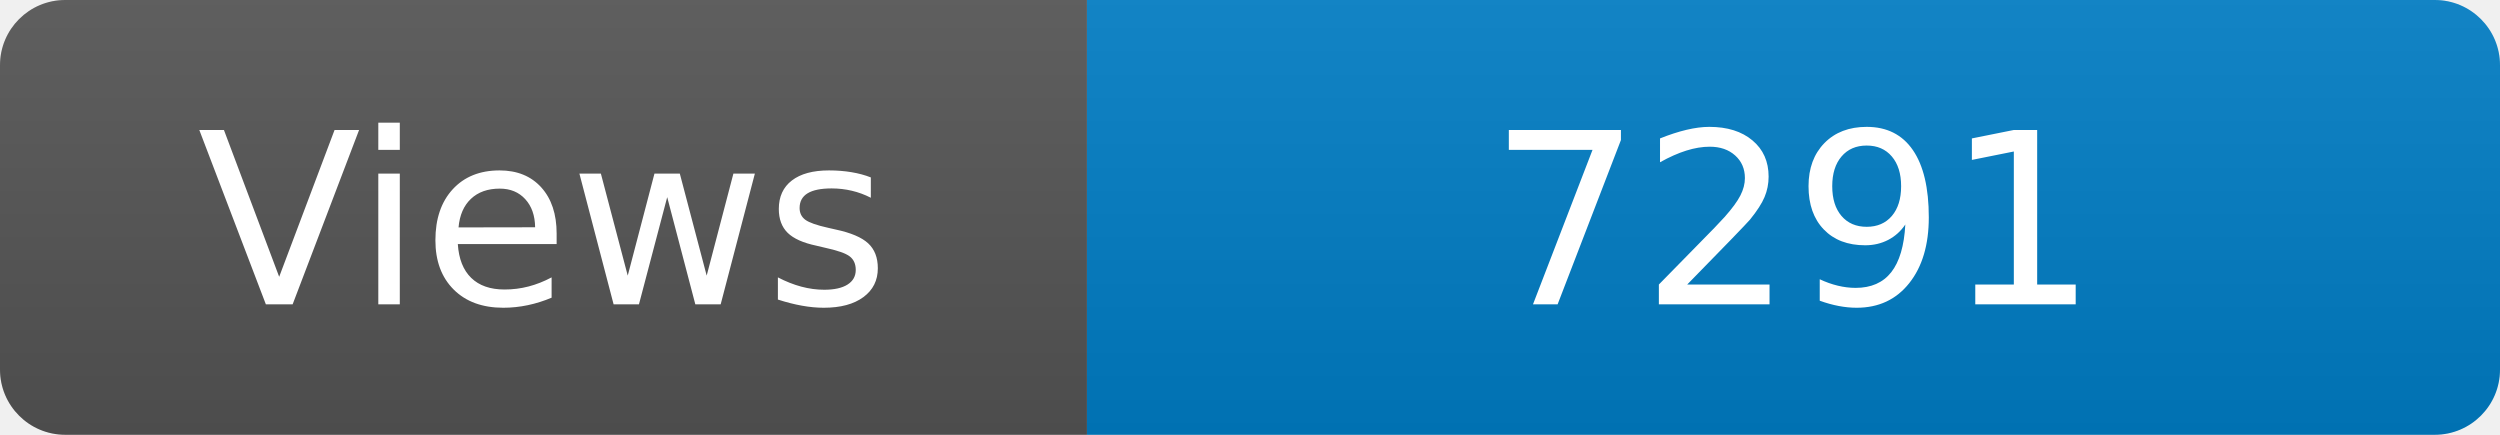
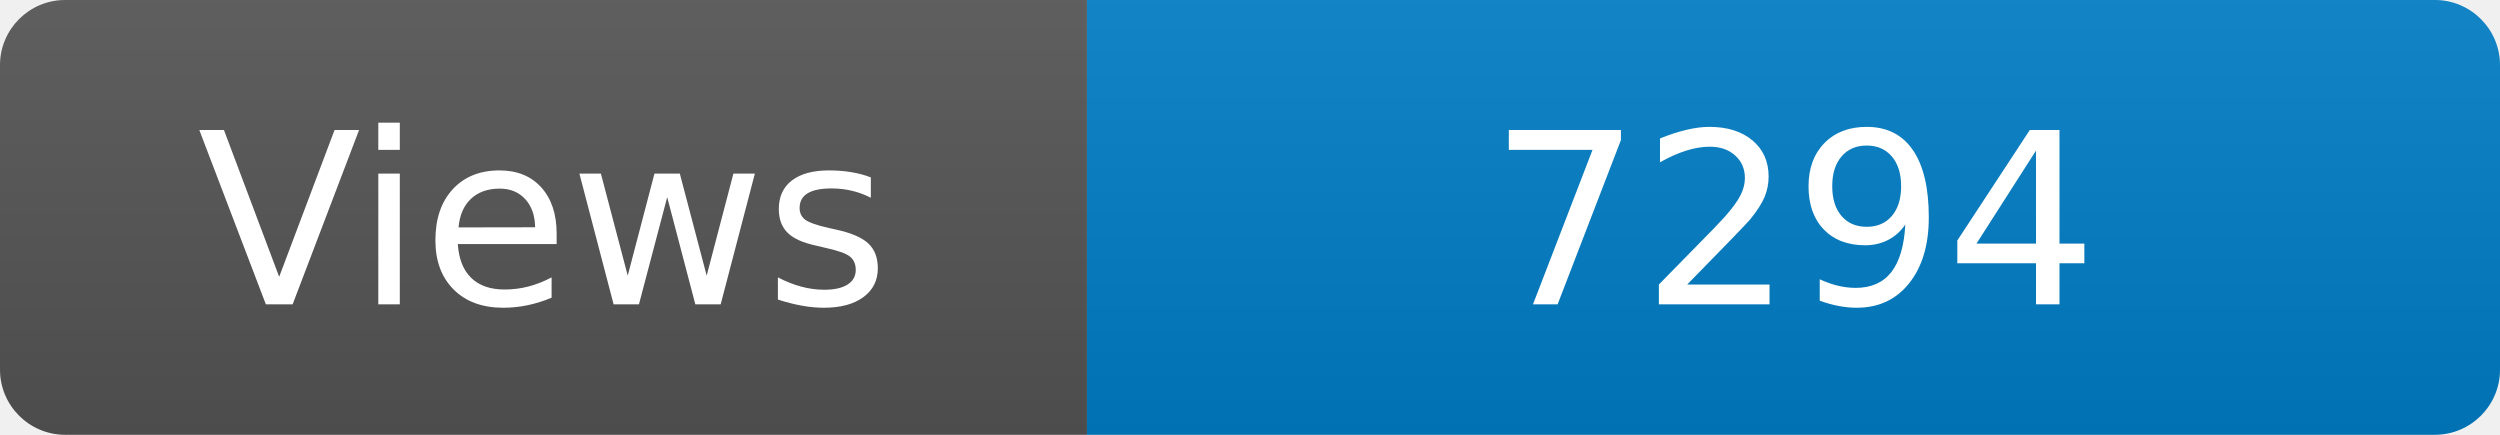
<svg xmlns="http://www.w3.org/2000/svg" width="115" height="20" role="img" aria-label="Maintained?: yes">
  <linearGradient id="s" x2="0" y2="100%">
    <stop offset="0" stop-color="#bbb" stop-opacity=".1" />
    <stop offset="1" stop-opacity=".1" />
  </linearGradient>
  <clipPath id="r">
    <rect width="115" height="20" rx="3" fill="#fff" />
  </clipPath>
  <g clip-path="url(#r)">
    <rect width="50" height="20" fill="#555" />
    <rect x="50" width="160" height="20" fill="#007ec6" />
    <rect width="115" height="20" fill="url(#s)" />
  </g>
  <g fill="#fff" text-anchor="middle" font-family="Verdana,Geneva,DejaVu Sans,sans-serif" font-size="110">
    <text x="250" y="140" transform="scale(.1)" fill="#fff">Views</text>
-     <text x="825" y="140" transform="scale(.1)" fill="#fff">7291</text>
+     <text x="825" y="140" transform="scale(.1)" fill="#fff">7294</text>
  </g>
</svg>
